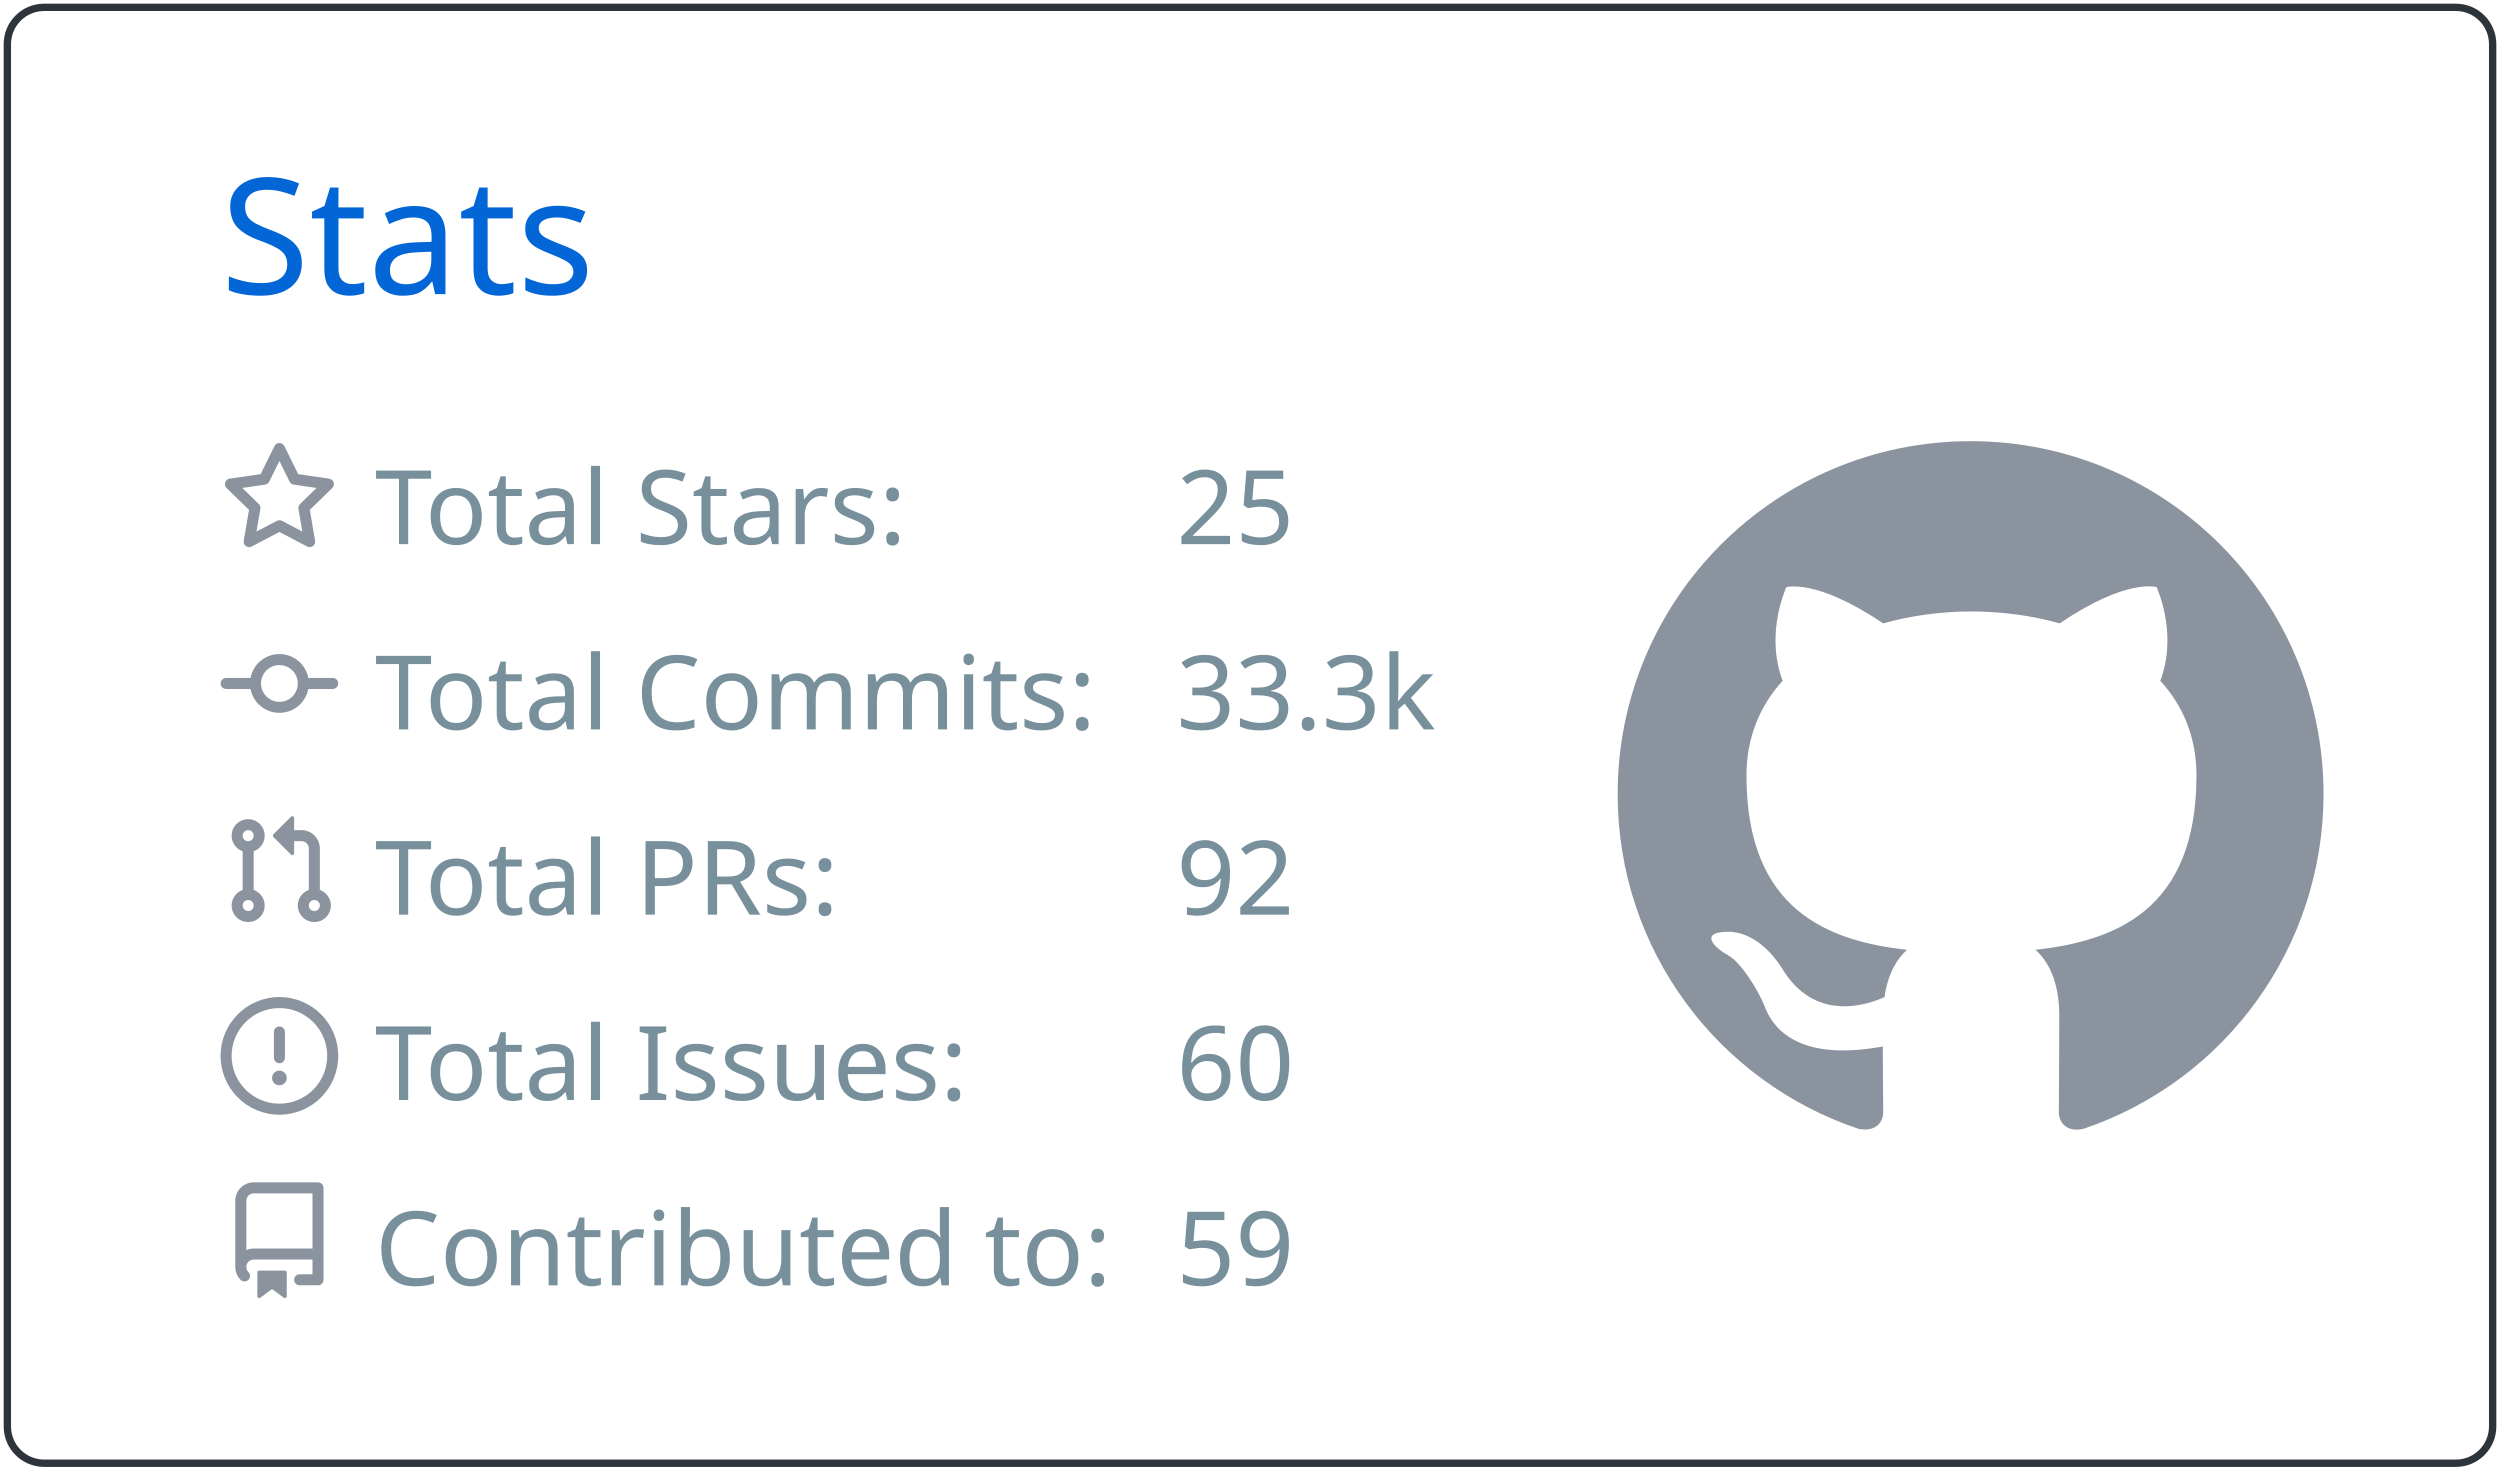
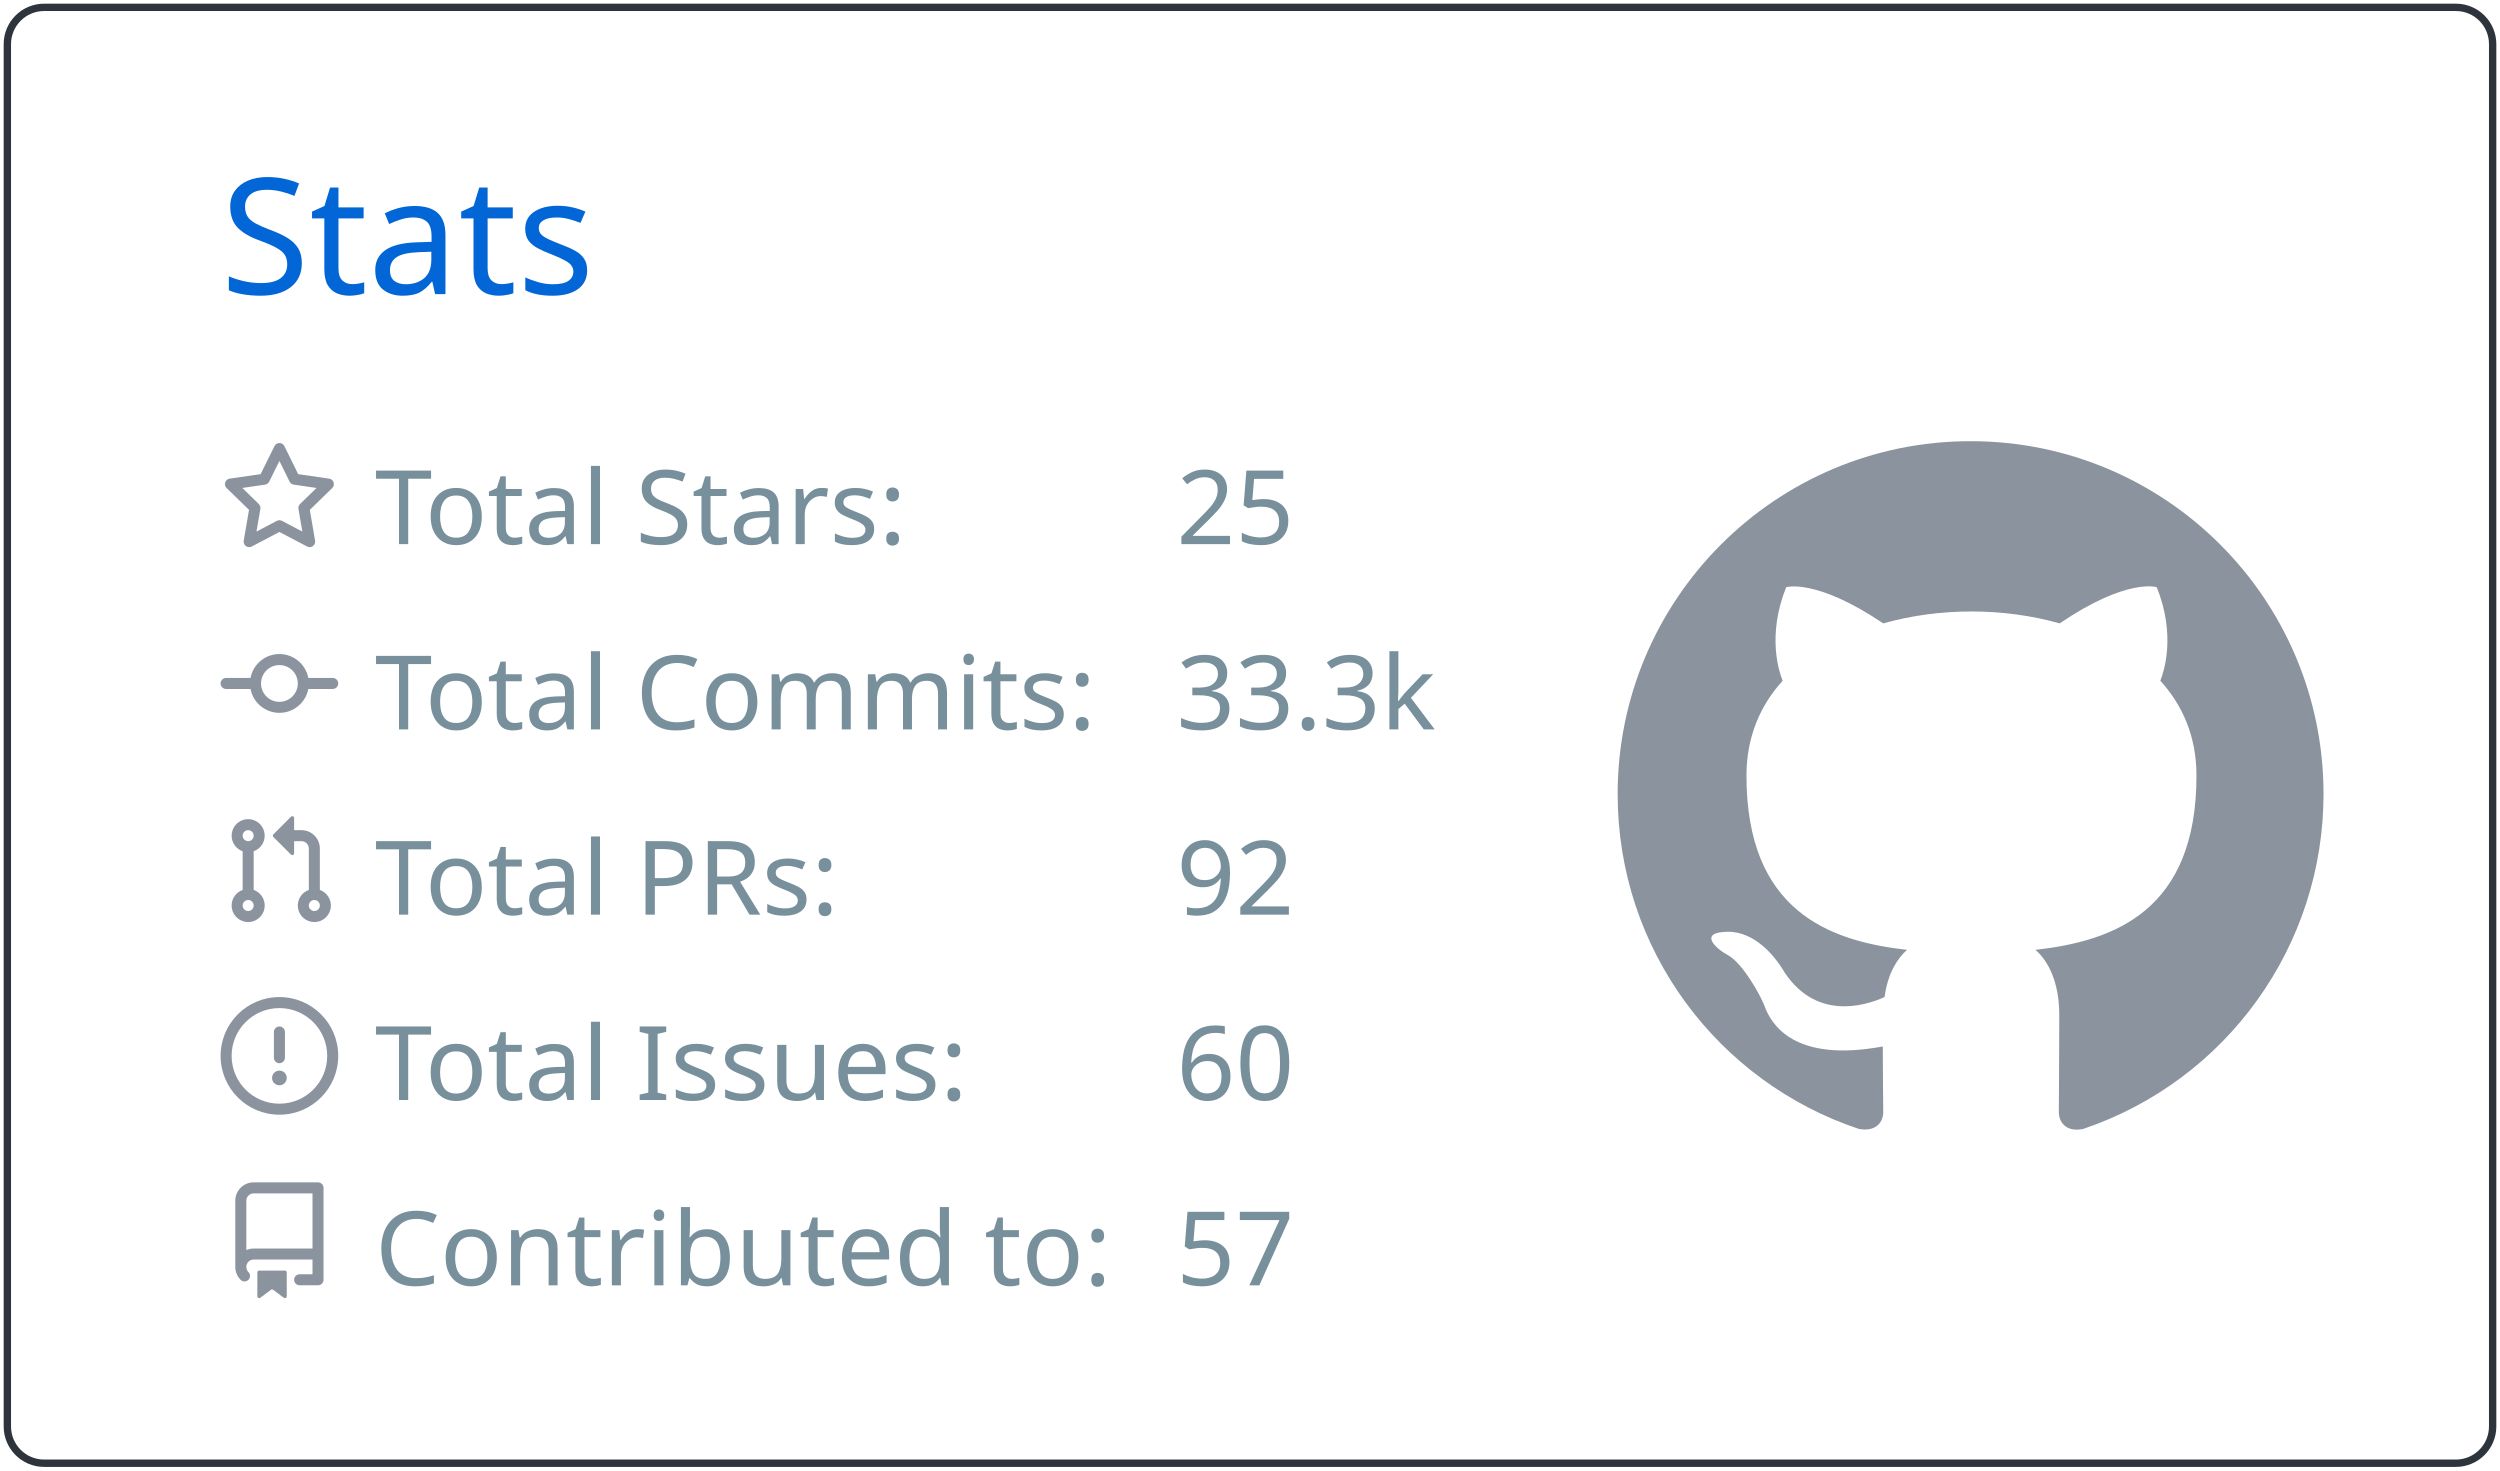
<svg xmlns="http://www.w3.org/2000/svg" width="340" height="200" viewBox="0 0 340 200">
  <style>* {
          font-family: 'Segoe UI', Ubuntu, "Helvetica Neue", Sans-Serif
        }</style>
  <g class="gpsc-root">
    <rect x="1" y="1" rx="5" ry="5" height="99%" width="99.412%" stroke="#2e343b" stroke-width="1" fill="#ffffff00" stroke-opacity="1" />
    <text x="30" y="40" class="gpsc-item" style="--gpsc-i: 0; font-size: 22px; fill: #0366d6;">Stats</text>
    <g transform="translate(0,40)">
      <g transform="translate(30,20)">
        <g class="gpsc-item" style="--gpsc-i: 0;">
          <g transform="translate(0,0)" width="14" height="14" fill="#8b949e">
            <path fill-rule="evenodd" d="M8 .25a.75.75 0 01.673.418l1.882 3.815 4.21.612a.75.75 0 01.416 1.279l-3.046 2.97.719 4.192a.75.75 0 01-1.088.791L8 12.347l-3.766 1.98a.75.75 0 01-1.088-.79l.72-4.194L.818 6.374a.75.75 0 01.416-1.28l4.21-.611L7.327.668A.75.75 0 018 .25zm0 2.445L6.615 5.5a.75.75 0 01-.564.41l-3.097.45 2.24 2.184a.75.75 0 01.216.664l-.528 3.084 2.769-1.456a.75.75 0 01.698 0l2.77 1.456-.53-3.084a.75.75 0 01.216-.664l2.24-2.183-3.096-.45a.75.75 0 01-.564-.41L8 2.694v.001z" />
          </g>
        </g>
        <g class="gpsc-item" style="--gpsc-i: 1;">
          <g transform="translate(0,25.2)" width="14" height="14" fill="#8b949e">
            <path fill-rule="evenodd" d="M10.5 7.75a2.5 2.5 0 11-5 0 2.5 2.5 0 015 0zm1.43.75a4.002 4.002 0 01-7.86 0H.75a.75.75 0 110-1.5h3.32a4.001 4.001 0 017.86 0h3.32a.75.75 0 110 1.5h-3.32z" />
          </g>
        </g>
        <g class="gpsc-item" style="--gpsc-i: 2;">
          <g transform="translate(0,50.4)" width="14" height="14" fill="#8b949e">
            <path fill-rule="evenodd" d="M7.177 3.073L9.573.677A.25.25 0 0110 .854v4.792a.25.25 0 01-.427.177L7.177 3.427a.25.25 0 010-.354zM3.75 2.5a.75.75 0 100 1.5.75.75 0 000-1.5zm-2.25.75a2.25 2.25 0 113 2.122v5.256a2.251 2.251 0 11-1.5 0V5.372A2.25 2.25 0 011.5 3.25zM11 2.5h-1V4h1a1 1 0 011 1v5.628a2.251 2.251 0 101.5 0V5A2.5 2.5 0 0011 2.5zm1 10.25a.75.75 0 111.5 0 .75.75 0 01-1.5 0zM3.75 12a.75.75 0 100 1.5.75.75 0 000-1.5z" />
          </g>
        </g>
        <g class="gpsc-item" style="--gpsc-i: 3;">
          <g transform="translate(0,75.6)" width="14" height="14" fill="#8b949e">
            <path fill-rule="evenodd" d="M8 1.5a6.5 6.5 0 100 13 6.5 6.5 0 000-13zM0 8a8 8 0 1116 0A8 8 0 010 8zm9 3a1 1 0 11-2 0 1 1 0 012 0zm-.25-6.25a.75.75 0 00-1.5 0v3.5a.75.75 0 001.5 0v-3.5z" />
          </g>
        </g>
        <g class="gpsc-item" style="--gpsc-i: 4;">
          <g transform="translate(0,100.8)" width="14" height="14" fill="#8b949e">
            <path fill-rule="evenodd" d="M2 2.5A2.5 2.5 0 014.5 0h8.75a.75.75 0 01.75.75v12.5a.75.75 0 01-.75.75h-2.5a.75.75 0 110-1.5h1.75v-2h-8a1 1 0 00-.714 1.7.75.75 0 01-1.072 1.05A2.495 2.495 0 012 11.5v-9zm10.5-1V9h-8c-.356 0-.694.074-1 .208V2.5a1 1 0 011-1h8zM5 12.25v3.25a.25.25 0 00.4.2l1.45-1.087a.25.25 0 01.3 0L8.6 15.7a.25.25 0 00.4-.2v-3.25a.25.25 0 00-.25-.25h-3.5a.25.25 0 00-.25.25z" />
          </g>
        </g>
        <text x="21" y="14" class="gpsc-item" style="--gpsc-i: 0; fill: #77909c; font-size: 14px;">Total Stars:</text>
        <text x="21" y="39.2" class="gpsc-item" style="--gpsc-i: 1; fill: #77909c; font-size: 14px;">Total Commits:</text>
        <text x="21" y="64.4" class="gpsc-item" style="--gpsc-i: 2; fill: #77909c; font-size: 14px;">Total PRs:</text>
        <text x="21" y="89.6" class="gpsc-item" style="--gpsc-i: 3; fill: #77909c; font-size: 14px;">Total Issues:</text>
        <text x="21" y="114.8" class="gpsc-item" style="--gpsc-i: 4; fill: #77909c; font-size: 14px;">Contributed to:</text>
        <text x="130" y="14" class="gpsc-item" style="--gpsc-i: 0; fill: #77909c; font-size: 14px;">25</text>
        <text x="130" y="39.2" class="gpsc-item" style="--gpsc-i: 1; fill: #77909c; font-size: 14px;">33.3k</text>
        <text x="130" y="64.4" class="gpsc-item" style="--gpsc-i: 2; fill: #77909c; font-size: 14px;">92</text>
        <text x="130" y="89.6" class="gpsc-item" style="--gpsc-i: 3; fill: #77909c; font-size: 14px;">60</text>
-         <text x="130" y="114.8" class="gpsc-item" style="--gpsc-i: 4; fill: #77909c; font-size: 14px;">59</text>
+         <text x="130" y="114.8" class="gpsc-item" style="--gpsc-i: 4; fill: #77909c; font-size: 14px;">57</text>
      </g>
      <g transform="translate(220,20)">
        <g transform="scale(6)" style="fill: #8b949e;">
          <path fill-rule="evenodd" d="M8 0C3.58 0 0 3.58 0 8c0 3.54 2.29 6.53 5.47 7.59.4.07.55-.17.55-.38 0-.19-.01-.82-.01-1.49-2.01.37-2.53-.49-2.69-.94-.09-.23-.48-.94-.82-1.13-.28-.15-.68-.52-.01-.53.63-.01 1.08.58 1.23.82.72 1.21 1.87.87 2.33.66.07-.52.28-.87.51-1.07-1.78-.2-3.64-.89-3.64-3.95 0-.87.31-1.59.82-2.15-.08-.2-.36-1.02.08-2.12 0 0 .67-.21 2.2.82.64-.18 1.32-.27 2-.27.68 0 1.36.09 2 .27 1.53-1.04 2.2-.82 2.2-.82.44 1.1.16 1.92.08 2.12.51.56.82 1.27.82 2.15 0 3.07-1.87 3.75-3.65 3.95.29.25.54.73.54 1.48 0 1.07-.01 1.93-.01 2.2 0 .21.15.46.55.38A8.013 8.013 0 0016 8c0-4.42-3.58-8-8-8z" />
        </g>
      </g>
    </g>
  </g>
</svg>
